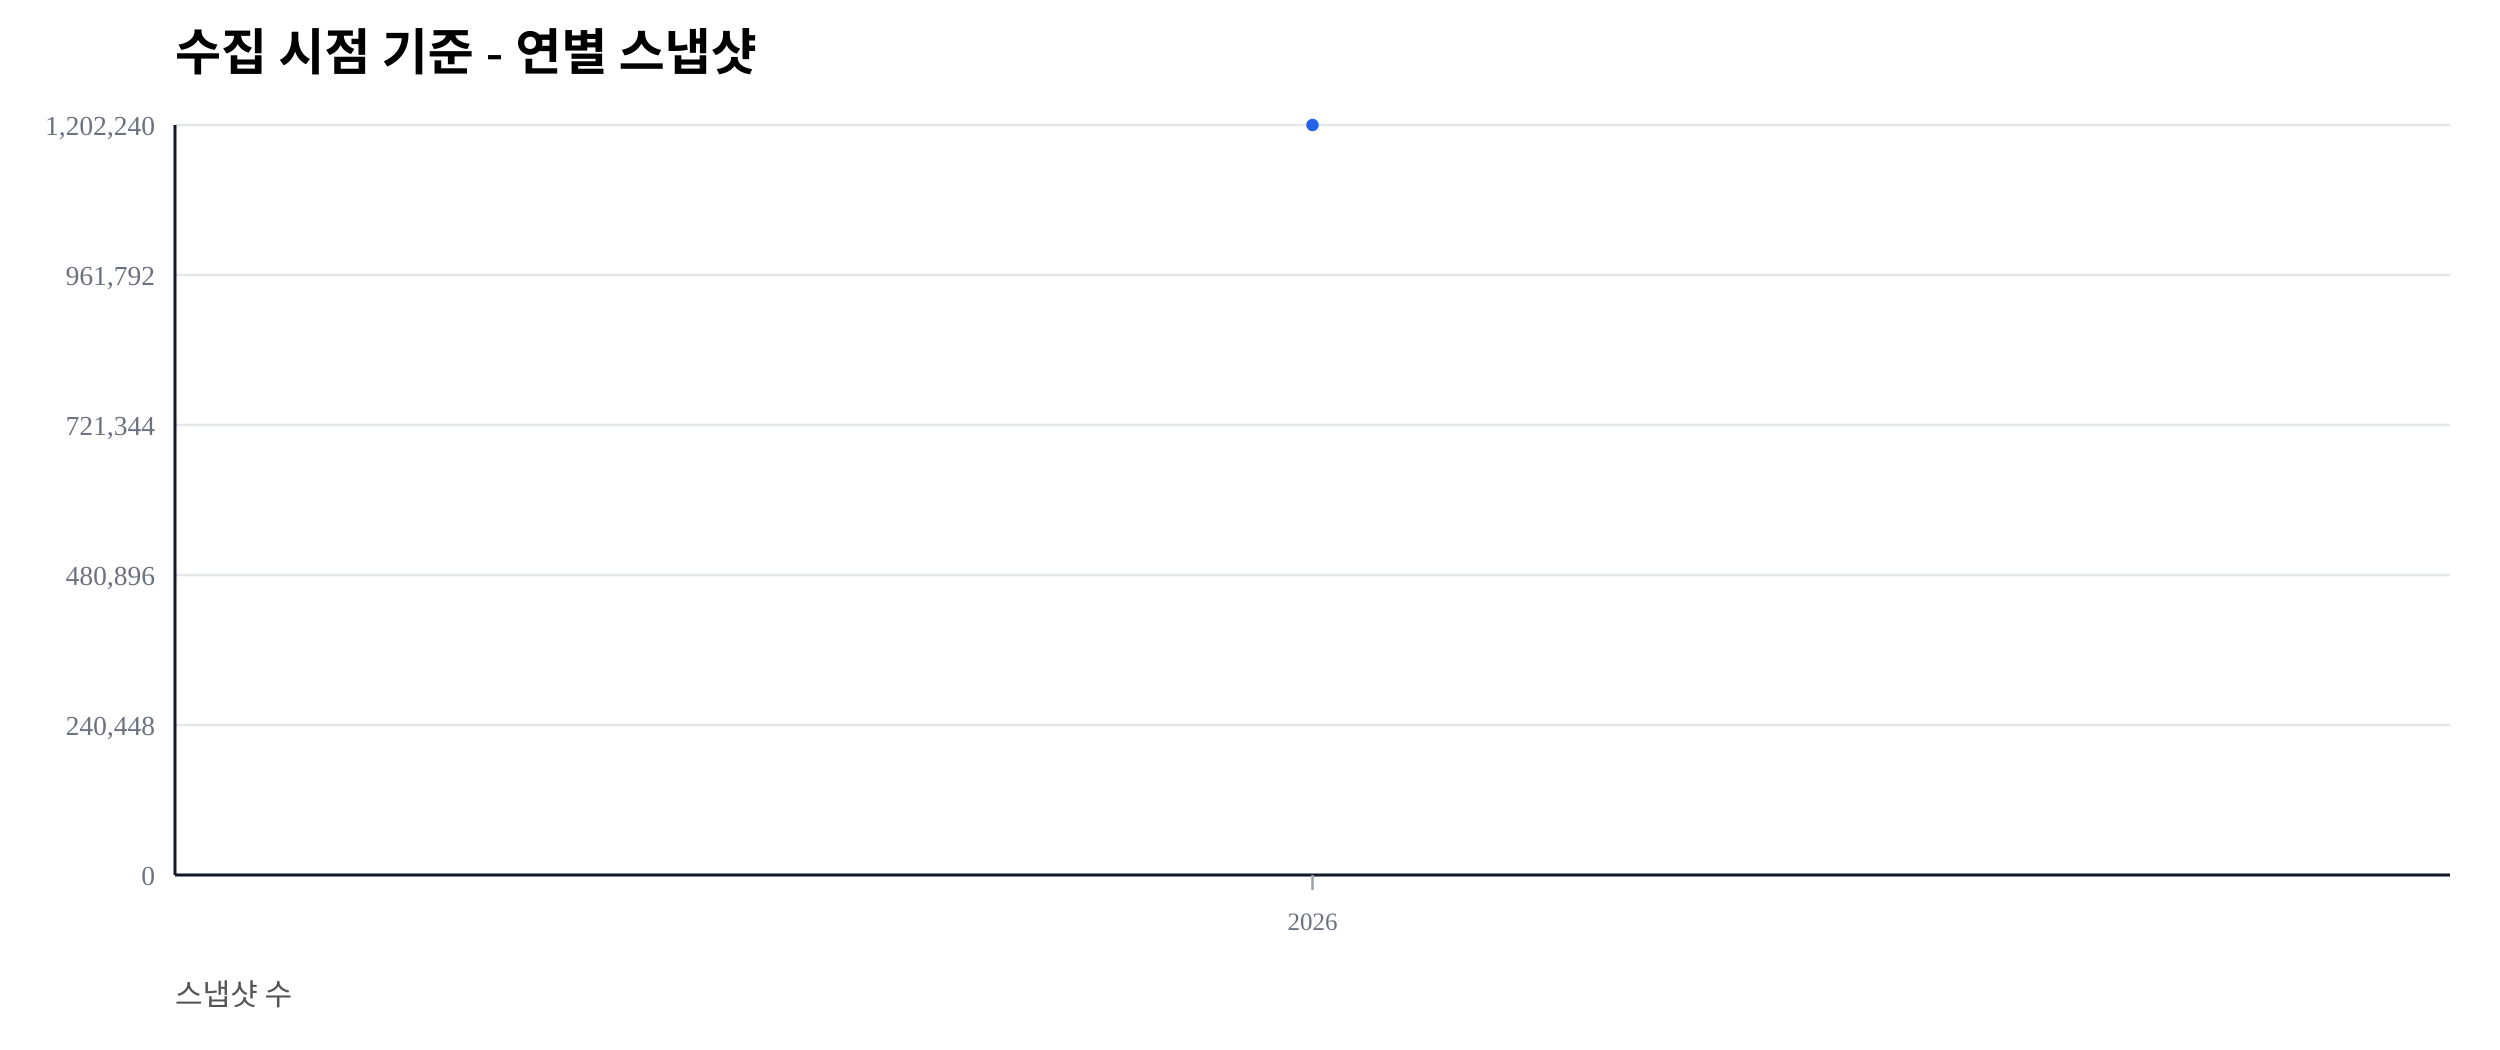
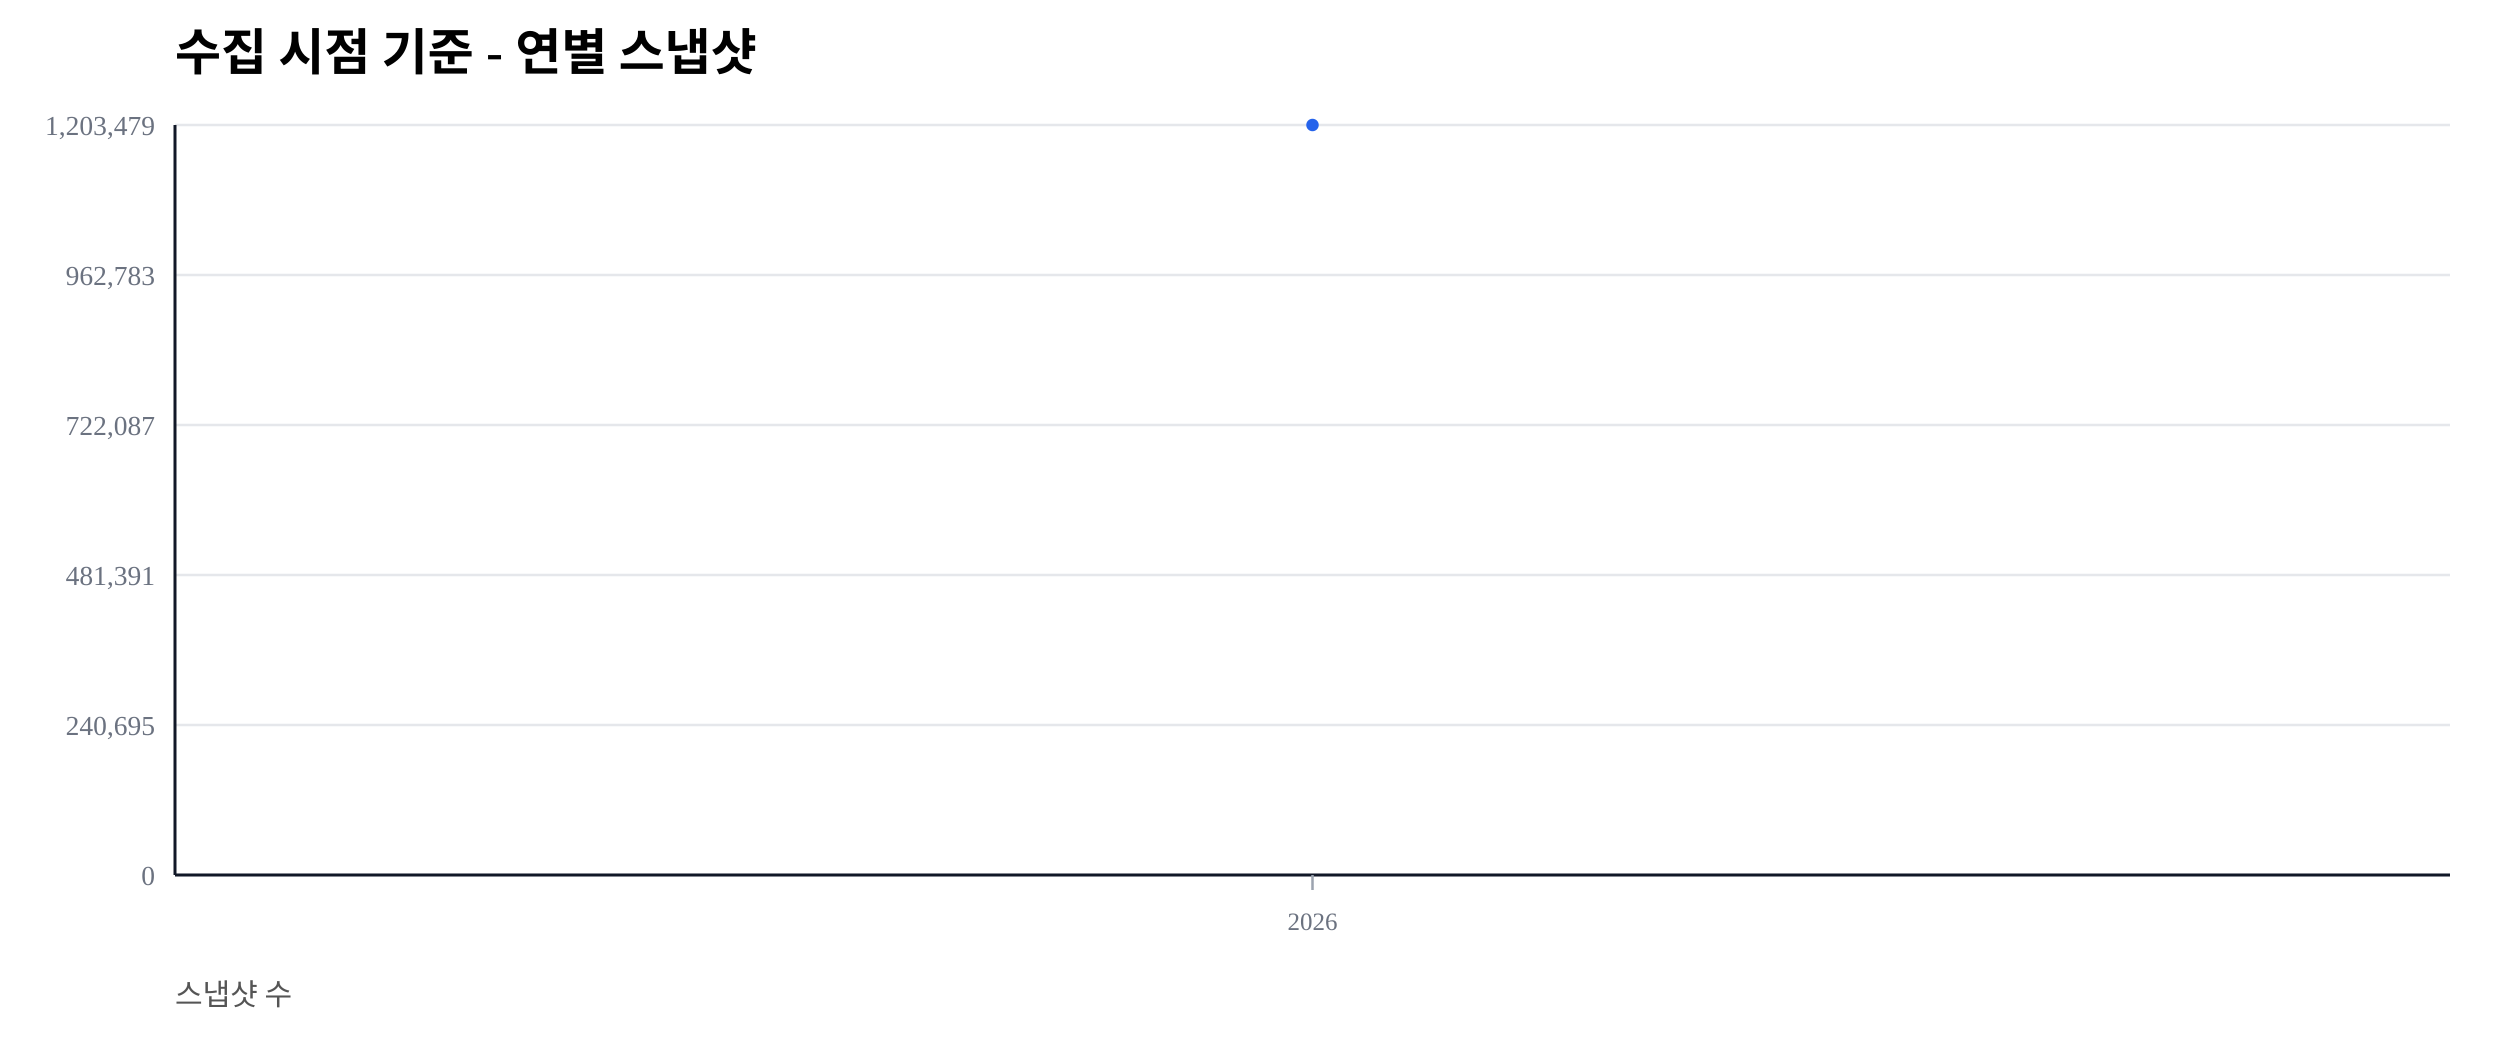
<svg xmlns="http://www.w3.org/2000/svg" width="1000" height="420" viewBox="0 0 1000 420">
  <rect width="100%" height="100%" fill="#ffffff" />
  <text x="70" y="28" font-size="20" font-weight="600">수집 시점 기준 - 연별 스냅샷</text>
  <text x="70" y="402" font-size="12" fill="#555">스냅샷 수</text>
  <line x1="70" y1="350.00" x2="980" y2="350.00" stroke="#e5e7eb" stroke-width="1" />
  <text x="62" y="354.00" font-size="11" fill="#6b7280" text-anchor="end">0</text>
  <line x1="70" y1="290.00" x2="980" y2="290.00" stroke="#e5e7eb" stroke-width="1" />
-   <text x="62" y="294.00" font-size="11" fill="#6b7280" text-anchor="end">240,448</text>
+   <text x="62" y="294.00" font-size="11" fill="#6b7280" text-anchor="end">240,695</text>
  <line x1="70" y1="230.00" x2="980" y2="230.00" stroke="#e5e7eb" stroke-width="1" />
-   <text x="62" y="234.00" font-size="11" fill="#6b7280" text-anchor="end">480,896</text>
+   <text x="62" y="234.00" font-size="11" fill="#6b7280" text-anchor="end">481,391</text>
  <line x1="70" y1="170.00" x2="980" y2="170.00" stroke="#e5e7eb" stroke-width="1" />
-   <text x="62" y="174.00" font-size="11" fill="#6b7280" text-anchor="end">721,344</text>
+   <text x="62" y="174.00" font-size="11" fill="#6b7280" text-anchor="end">722,087</text>
  <line x1="70" y1="110.00" x2="980" y2="110.00" stroke="#e5e7eb" stroke-width="1" />
-   <text x="62" y="114.00" font-size="11" fill="#6b7280" text-anchor="end">961,792</text>
+   <text x="62" y="114.00" font-size="11" fill="#6b7280" text-anchor="end">962,783</text>
  <line x1="70" y1="50.00" x2="980" y2="50.00" stroke="#e5e7eb" stroke-width="1" />
-   <text x="62" y="54.00" font-size="11" fill="#6b7280" text-anchor="end">1,202,240</text>
+   <text x="62" y="54.00" font-size="11" fill="#6b7280" text-anchor="end">1,203,479</text>
  <line x1="70" y1="350" x2="980" y2="350" stroke="#111827" stroke-width="1.2" />
  <line x1="70" y1="50" x2="70" y2="350" stroke="#111827" stroke-width="1.2" />
  <line x1="525.00" y1="350" x2="525.00" y2="356" stroke="#9ca3af" stroke-width="1" />
  <text x="525.00" y="372" font-size="10" fill="#6b7280" text-anchor="middle">2026</text>
  <polyline fill="none" stroke="#2563eb" stroke-width="2.5" points="525.00,50.00" />
  <circle cx="525.00" cy="50.00" r="2.5" fill="#2563eb" />
</svg>
